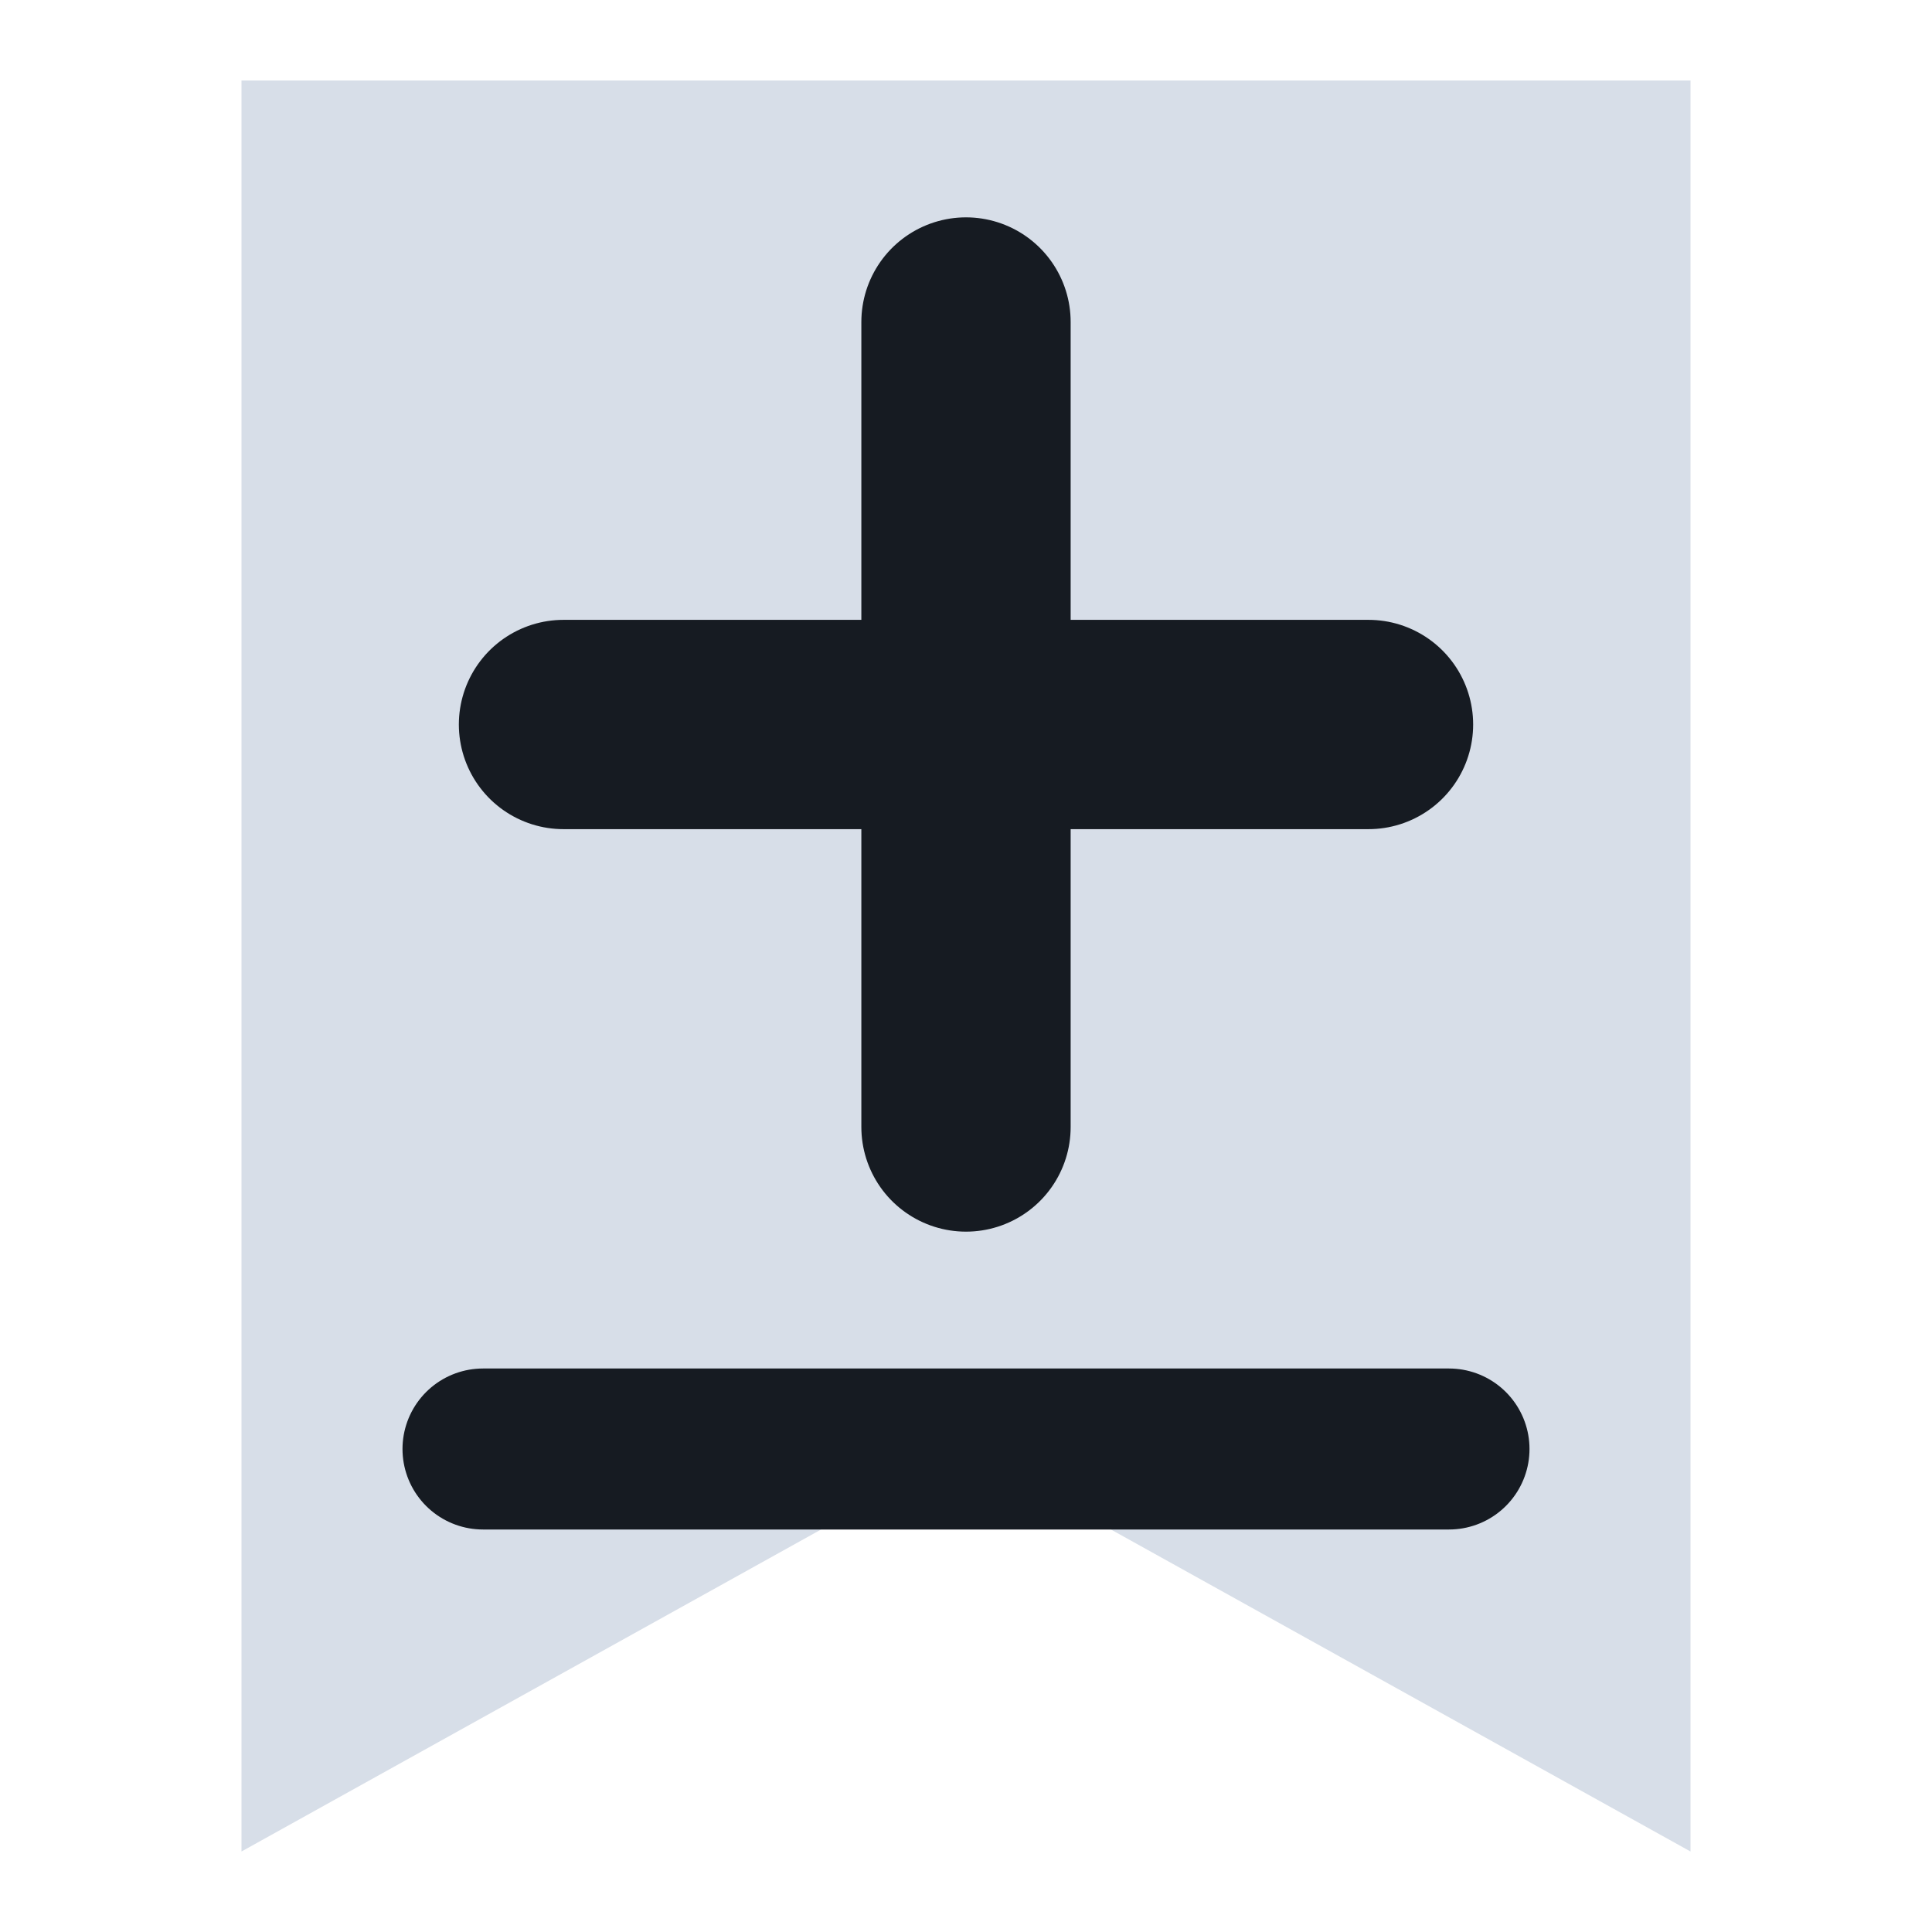
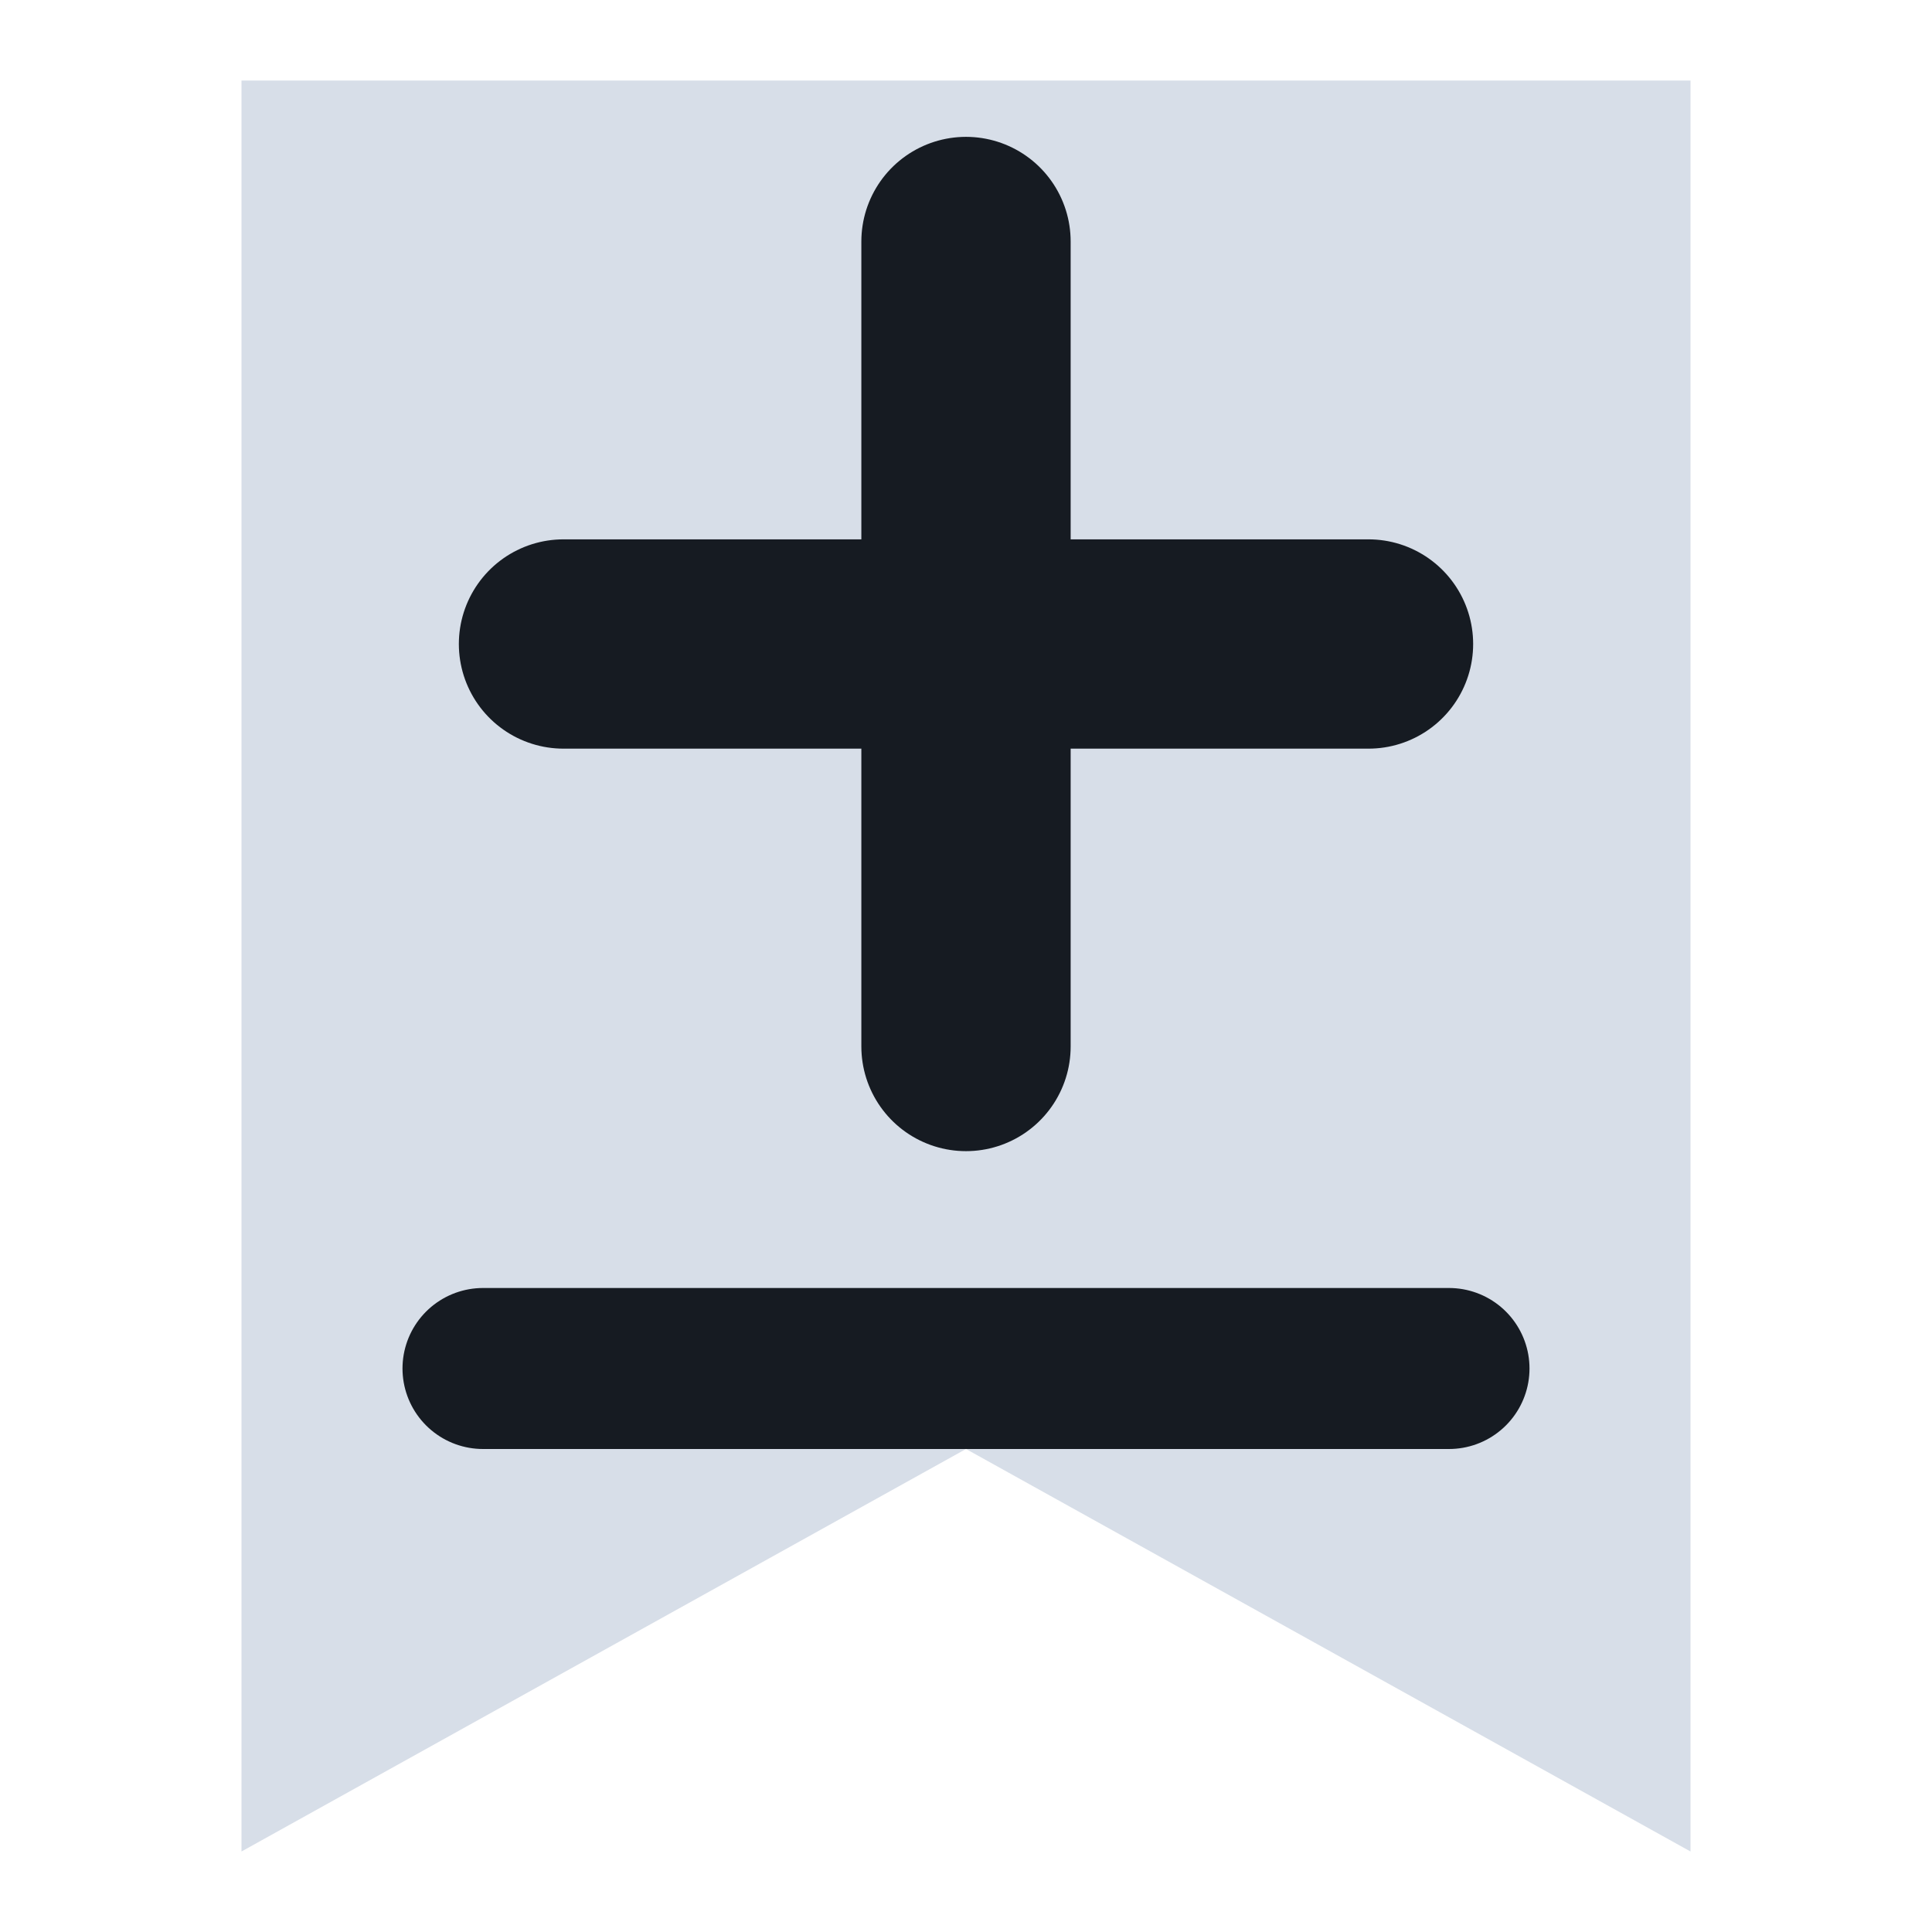
<svg xmlns="http://www.w3.org/2000/svg" viewBox="0 0 24 24" width="24" height="24">
  <path d="M3 1h18v22l-9-5-9 5z" fill="#d7dee8" />
-   <path d="M12 4v10M7 9h10" fill="none" stroke="#161b22" stroke-width="2.6" stroke-linecap="round" stroke-linejoin="round" />
-   <path d="M6 18h12" fill="none" stroke="#161b22" stroke-width="2" stroke-linecap="round" stroke-linejoin="round" />
+   <g transform="translate(12,11) scale(1) translate(-12,-12)">
+     <path d="M12 4v10M7 9h10" fill="none" stroke="#161b22" stroke-width="2.6" stroke-linecap="round" stroke-linejoin="round" />
+     <path d="M6 18h12" fill="none" stroke="#161b22" stroke-width="2" stroke-linecap="round" stroke-linejoin="round" />
+   </g>
</svg>
